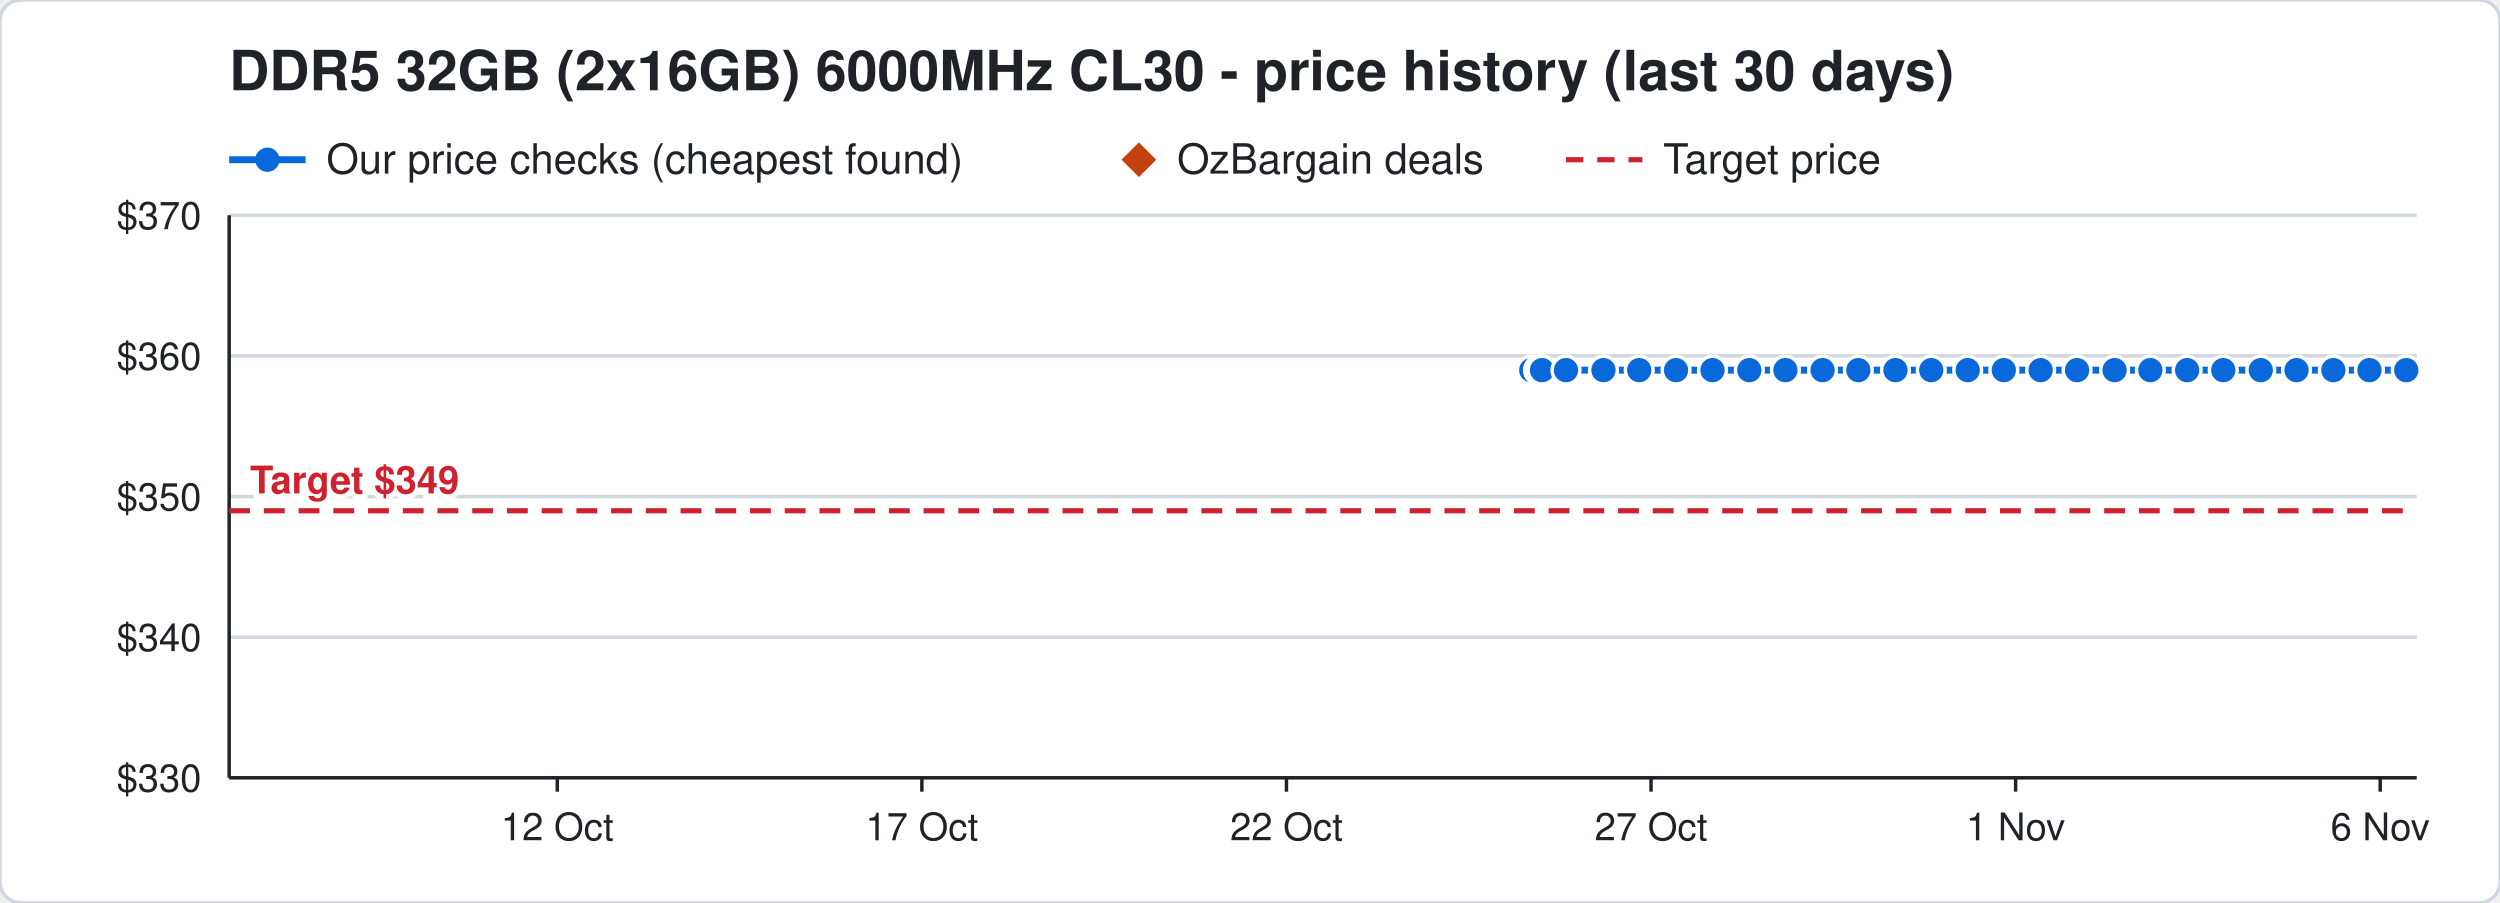
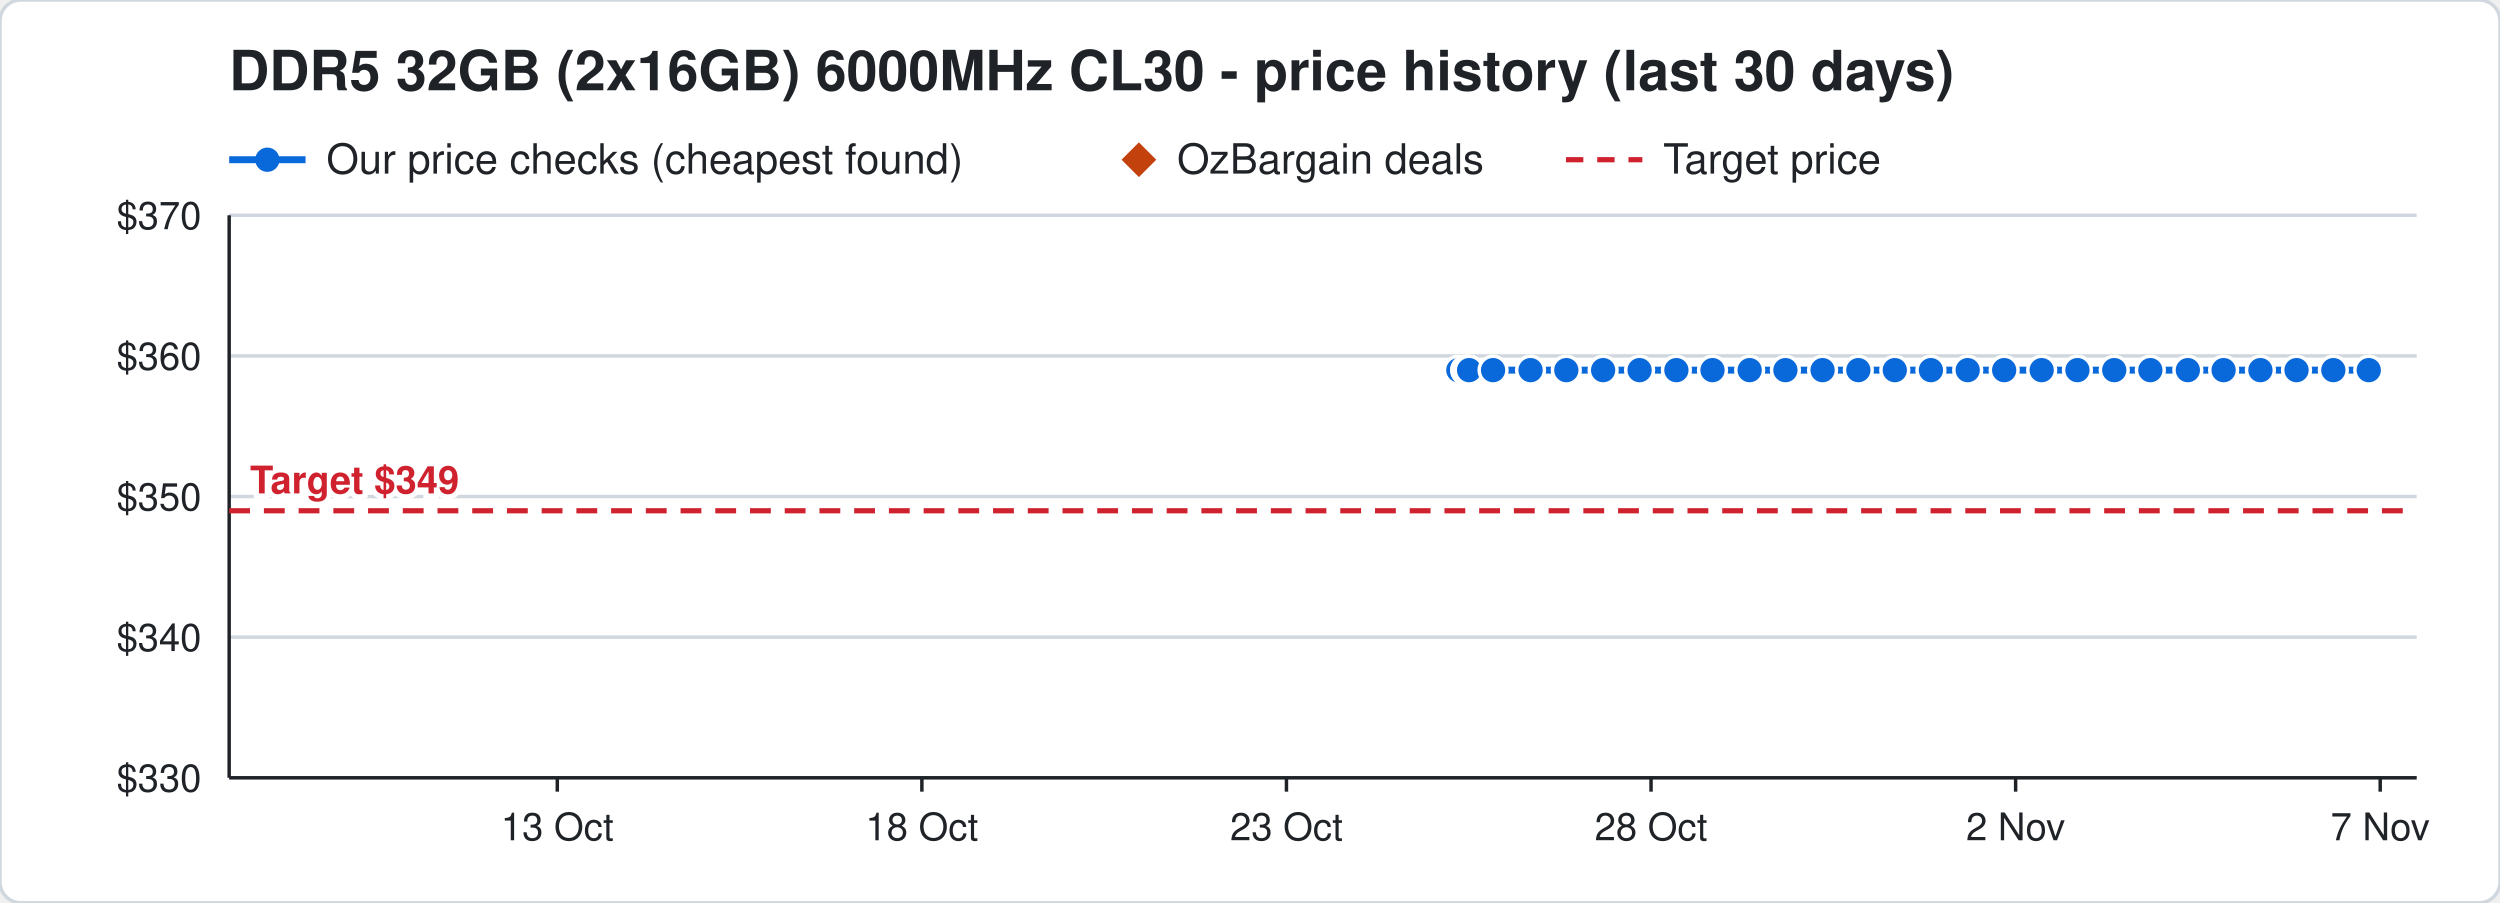
<svg xmlns="http://www.w3.org/2000/svg" width="720" height="260" viewBox="0 0 720 260" font-family="Segoe UI, Helvetica, Arial, sans-serif">
  <rect width="720" height="260" rx="6" fill="#ffffff" stroke="#d0d7de" />
  <text x="66" y="26" font-size="16" font-weight="700" fill="#1f2328">DDR5 32GB (2x16GB) 6000MHz CL30 - price history (last 30 days)</text>
  <line x1="66" y1="46" x2="88" y2="46" stroke="#0969da" stroke-width="2" />
  <circle cx="77" cy="46" r="3.5" fill="#0969da" />
  <text x="94" y="50" font-size="12" fill="#1f2328">Our price checks (cheapest found)</text>
  <path d="M328 41 l5 5 l-5 5 l-5 -5 z" fill="#c2410c" />
  <text x="339" y="50" font-size="12" fill="#1f2328">OzBargain deals</text>
  <line x1="451" y1="46" x2="473" y2="46" stroke="#cf222e" stroke-width="1.5" stroke-dasharray="5 4" />
  <text x="479" y="50" font-size="12" fill="#1f2328">Target price</text>
  <line x1="66" y1="224.0" x2="696" y2="224.0" stroke="#d0d7de" />
  <text x="58" y="228.0" font-size="11" text-anchor="end" fill="#1f2328">$330</text>
  <line x1="66" y1="183.5" x2="696" y2="183.5" stroke="#d0d7de" />
  <text x="58" y="187.5" font-size="11" text-anchor="end" fill="#1f2328">$340</text>
  <line x1="66" y1="143.0" x2="696" y2="143.0" stroke="#d0d7de" />
  <text x="58" y="147.0" font-size="11" text-anchor="end" fill="#1f2328">$350</text>
  <line x1="66" y1="102.5" x2="696" y2="102.5" stroke="#d0d7de" />
  <text x="58" y="106.5" font-size="11" text-anchor="end" fill="#1f2328">$360</text>
  <line x1="66" y1="62.0" x2="696" y2="62.0" stroke="#d0d7de" />
  <text x="58" y="66.0" font-size="11" text-anchor="end" fill="#1f2328">$370</text>
  <line x1="685.5" y1="224" x2="685.5" y2="228" stroke="#1f2328" />
-   <text x="685.5" y="242" font-size="11" text-anchor="middle" fill="#1f2328">6 Nov</text>
+   <text x="685.5" y="242" font-size="11" text-anchor="middle" fill="#1f2328">7 Nov</text>
  <line x1="580.5" y1="224" x2="580.5" y2="228" stroke="#1f2328" />
-   <text x="580.5" y="242" font-size="11" text-anchor="middle" fill="#1f2328">1 Nov</text>
+   <text x="580.5" y="242" font-size="11" text-anchor="middle" fill="#1f2328">2 Nov</text>
  <line x1="475.5" y1="224" x2="475.5" y2="228" stroke="#1f2328" />
-   <text x="475.5" y="242" font-size="11" text-anchor="middle" fill="#1f2328">27 Oct</text>
+   <text x="475.5" y="242" font-size="11" text-anchor="middle" fill="#1f2328">28 Oct</text>
  <line x1="370.5" y1="224" x2="370.5" y2="228" stroke="#1f2328" />
-   <text x="370.5" y="242" font-size="11" text-anchor="middle" fill="#1f2328">22 Oct</text>
+   <text x="370.5" y="242" font-size="11" text-anchor="middle" fill="#1f2328">23 Oct</text>
  <line x1="265.5" y1="224" x2="265.5" y2="228" stroke="#1f2328" />
-   <text x="265.5" y="242" font-size="11" text-anchor="middle" fill="#1f2328">17 Oct</text>
+   <text x="265.5" y="242" font-size="11" text-anchor="middle" fill="#1f2328">18 Oct</text>
  <line x1="160.5" y1="224" x2="160.5" y2="228" stroke="#1f2328" />
-   <text x="160.5" y="242" font-size="11" text-anchor="middle" fill="#1f2328">12 Oct</text>
+   <text x="160.5" y="242" font-size="11" text-anchor="middle" fill="#1f2328">13 Oct</text>
  <line x1="66" y1="224" x2="696" y2="224" stroke="#1f2328" />
  <line x1="66" y1="62" x2="66" y2="224" stroke="#1f2328" />
  <line x1="66" y1="147.1" x2="696" y2="147.1" stroke="#cf222e" stroke-width="1.5" stroke-dasharray="6 4" />
  <text x="72" y="142.1" font-size="11" font-weight="700" text-anchor="start" fill="#cf222e" stroke="#ffffff" stroke-width="3" paint-order="stroke">Target $349</text>
-   <polyline points="441.0,106.6 443.1,106.6 443.2,106.6 443.9,106.6 444.0,106.6 444.1,106.6 451.0,106.6 461.8,106.6 472.1,106.6 482.7,106.6 493.2,106.6 503.8,106.6 514.2,106.6 524.9,106.6 535.2,106.6 545.9,106.6 556.2,106.6 566.7,106.6 577.1,106.6 587.7,106.6 598.2,106.6 609.0,106.6 619.3,106.6 629.9,106.6 640.3,106.6 651.1,106.6 661.4,106.6 672.0,106.6 682.4,106.6 693.0,106.6" fill="none" stroke="#0969da" stroke-width="2" />
-   <circle cx="441.0" cy="106.6" r="4" fill="#0969da" stroke="#ffffff" stroke-width="1" />
-   <circle cx="443.1" cy="106.6" r="4" fill="#0969da" stroke="#ffffff" stroke-width="1" />
-   <circle cx="443.2" cy="106.6" r="4" fill="#0969da" stroke="#ffffff" stroke-width="1" />
-   <circle cx="443.9" cy="106.6" r="4" fill="#0969da" stroke="#ffffff" stroke-width="1" />
-   <circle cx="444.0" cy="106.6" r="4" fill="#0969da" stroke="#ffffff" stroke-width="1" />
-   <circle cx="444.1" cy="106.6" r="4" fill="#0969da" stroke="#ffffff" stroke-width="1" />
-   <circle cx="451.0" cy="106.6" r="4" fill="#0969da" stroke="#ffffff" stroke-width="1" />
-   <circle cx="461.8" cy="106.6" r="4" fill="#0969da" stroke="#ffffff" stroke-width="1" />
-   <circle cx="472.1" cy="106.6" r="4" fill="#0969da" stroke="#ffffff" stroke-width="1" />
-   <circle cx="482.7" cy="106.6" r="4" fill="#0969da" stroke="#ffffff" stroke-width="1" />
+   <polyline points="420.0,106.6 422.1,106.6 422.2,106.6 422.9,106.6 423.0,106.6 423.1,106.6 430.0,106.6 440.8,106.6 451.1,106.6 461.7,106.6 472.2,106.6 482.8,106.6 493.2,106.6 503.9,106.6 514.2,106.6 524.9,106.6 535.2,106.6 545.7,106.6 556.1,106.6 566.7,106.6 577.2,106.6 588.0,106.6 598.3,106.6 608.9,106.6 619.3,106.6 630.1,106.6 640.4,106.6 651.0,106.6 661.4,106.6 672.0,106.6 682.2,106.6" fill="none" stroke="#0969da" stroke-width="2" />
+   <circle cx="420.0" cy="106.6" r="4" fill="#0969da" stroke="#ffffff" stroke-width="1" />
+   <circle cx="422.1" cy="106.6" r="4" fill="#0969da" stroke="#ffffff" stroke-width="1" />
+   <circle cx="422.2" cy="106.6" r="4" fill="#0969da" stroke="#ffffff" stroke-width="1" />
+   <circle cx="422.9" cy="106.6" r="4" fill="#0969da" stroke="#ffffff" stroke-width="1" />
+   <circle cx="423.0" cy="106.6" r="4" fill="#0969da" stroke="#ffffff" stroke-width="1" />
+   <circle cx="423.1" cy="106.6" r="4" fill="#0969da" stroke="#ffffff" stroke-width="1" />
+   <circle cx="430.0" cy="106.6" r="4" fill="#0969da" stroke="#ffffff" stroke-width="1" />
+   <circle cx="440.8" cy="106.6" r="4" fill="#0969da" stroke="#ffffff" stroke-width="1" />
+   <circle cx="451.1" cy="106.6" r="4" fill="#0969da" stroke="#ffffff" stroke-width="1" />
+   <circle cx="461.7" cy="106.6" r="4" fill="#0969da" stroke="#ffffff" stroke-width="1" />
+   <circle cx="472.2" cy="106.6" r="4" fill="#0969da" stroke="#ffffff" stroke-width="1" />
+   <circle cx="482.8" cy="106.6" r="4" fill="#0969da" stroke="#ffffff" stroke-width="1" />
  <circle cx="493.2" cy="106.6" r="4" fill="#0969da" stroke="#ffffff" stroke-width="1" />
-   <circle cx="503.8" cy="106.6" r="4" fill="#0969da" stroke="#ffffff" stroke-width="1" />
+   <circle cx="503.9" cy="106.6" r="4" fill="#0969da" stroke="#ffffff" stroke-width="1" />
  <circle cx="514.2" cy="106.6" r="4" fill="#0969da" stroke="#ffffff" stroke-width="1" />
  <circle cx="524.9" cy="106.6" r="4" fill="#0969da" stroke="#ffffff" stroke-width="1" />
  <circle cx="535.2" cy="106.6" r="4" fill="#0969da" stroke="#ffffff" stroke-width="1" />
-   <circle cx="545.9" cy="106.6" r="4" fill="#0969da" stroke="#ffffff" stroke-width="1" />
-   <circle cx="556.2" cy="106.6" r="4" fill="#0969da" stroke="#ffffff" stroke-width="1" />
+   <circle cx="545.7" cy="106.6" r="4" fill="#0969da" stroke="#ffffff" stroke-width="1" />
+   <circle cx="556.1" cy="106.6" r="4" fill="#0969da" stroke="#ffffff" stroke-width="1" />
  <circle cx="566.7" cy="106.6" r="4" fill="#0969da" stroke="#ffffff" stroke-width="1" />
-   <circle cx="577.1" cy="106.6" r="4" fill="#0969da" stroke="#ffffff" stroke-width="1" />
-   <circle cx="587.7" cy="106.6" r="4" fill="#0969da" stroke="#ffffff" stroke-width="1" />
-   <circle cx="598.2" cy="106.6" r="4" fill="#0969da" stroke="#ffffff" stroke-width="1" />
-   <circle cx="609.0" cy="106.6" r="4" fill="#0969da" stroke="#ffffff" stroke-width="1" />
+   <circle cx="577.2" cy="106.6" r="4" fill="#0969da" stroke="#ffffff" stroke-width="1" />
+   <circle cx="588.0" cy="106.6" r="4" fill="#0969da" stroke="#ffffff" stroke-width="1" />
+   <circle cx="598.3" cy="106.6" r="4" fill="#0969da" stroke="#ffffff" stroke-width="1" />
+   <circle cx="608.9" cy="106.6" r="4" fill="#0969da" stroke="#ffffff" stroke-width="1" />
  <circle cx="619.3" cy="106.6" r="4" fill="#0969da" stroke="#ffffff" stroke-width="1" />
-   <circle cx="629.9" cy="106.6" r="4" fill="#0969da" stroke="#ffffff" stroke-width="1" />
-   <circle cx="640.3" cy="106.6" r="4" fill="#0969da" stroke="#ffffff" stroke-width="1" />
-   <circle cx="651.1" cy="106.6" r="4" fill="#0969da" stroke="#ffffff" stroke-width="1" />
+   <circle cx="630.1" cy="106.6" r="4" fill="#0969da" stroke="#ffffff" stroke-width="1" />
+   <circle cx="640.4" cy="106.6" r="4" fill="#0969da" stroke="#ffffff" stroke-width="1" />
+   <circle cx="651.0" cy="106.6" r="4" fill="#0969da" stroke="#ffffff" stroke-width="1" />
  <circle cx="661.4" cy="106.6" r="4" fill="#0969da" stroke="#ffffff" stroke-width="1" />
  <circle cx="672.0" cy="106.6" r="4" fill="#0969da" stroke="#ffffff" stroke-width="1" />
-   <circle cx="682.4" cy="106.6" r="4" fill="#0969da" stroke="#ffffff" stroke-width="1" />
-   <circle cx="693.0" cy="106.6" r="4" fill="#0969da" stroke="#ffffff" stroke-width="1" />
+   <circle cx="682.2" cy="106.6" r="4" fill="#0969da" stroke="#ffffff" stroke-width="1" />
</svg>
